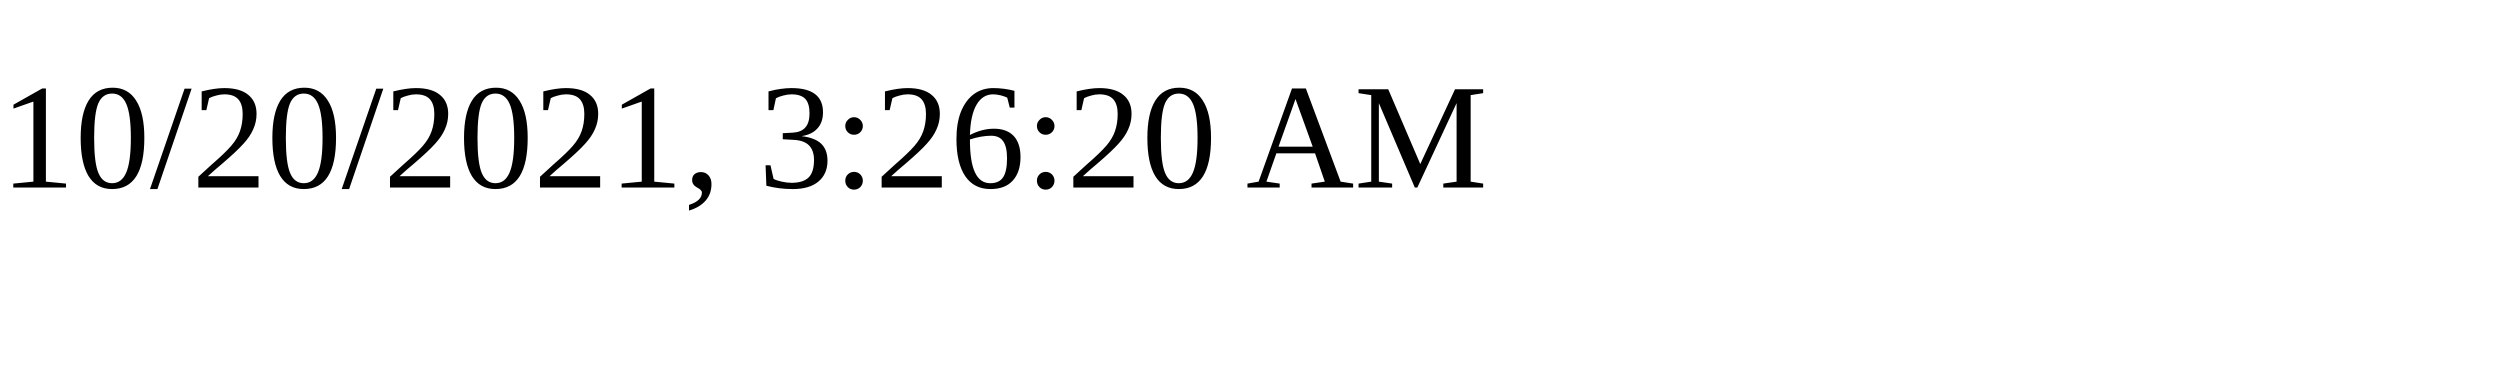
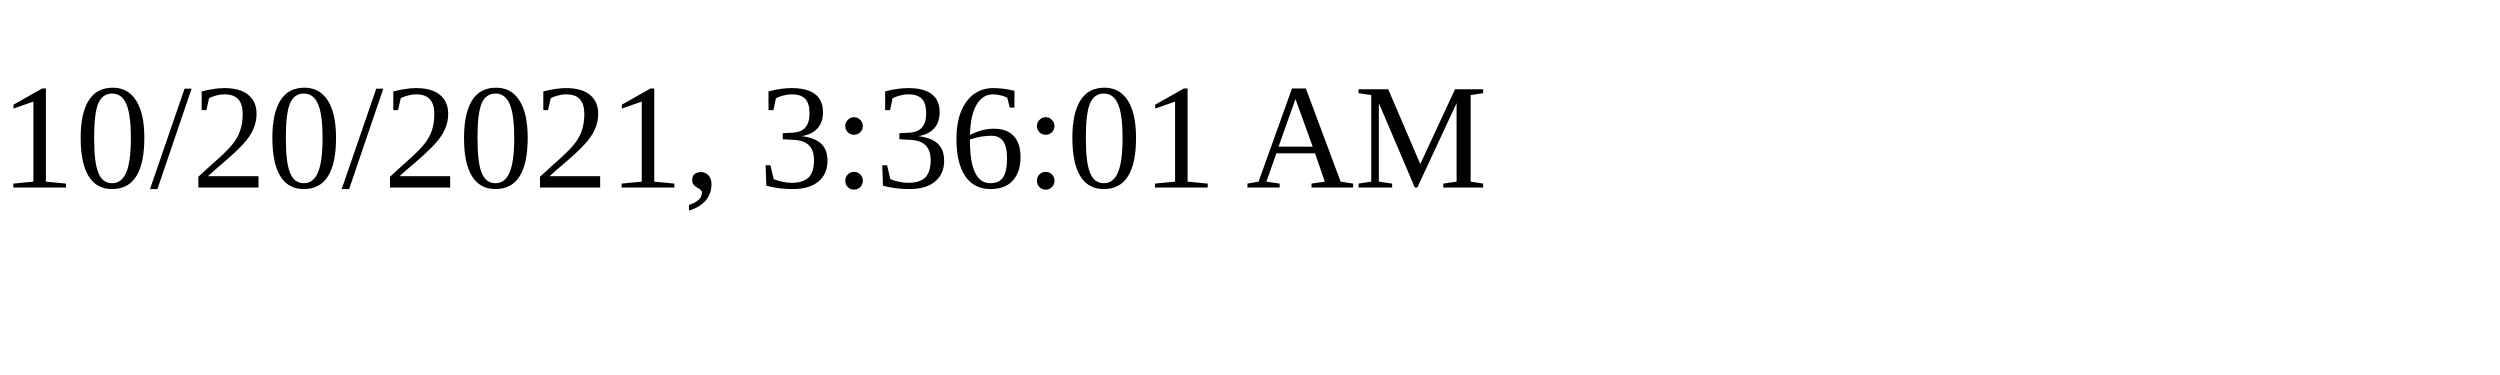
<svg xmlns="http://www.w3.org/2000/svg" height="30" width="200">
-   <text x="0" y="15">10/20/2021, 3:26:20 AM</text>
+   <text x="0" y="15">10/20/2021, 3:36:01 AM</text>
</svg>
